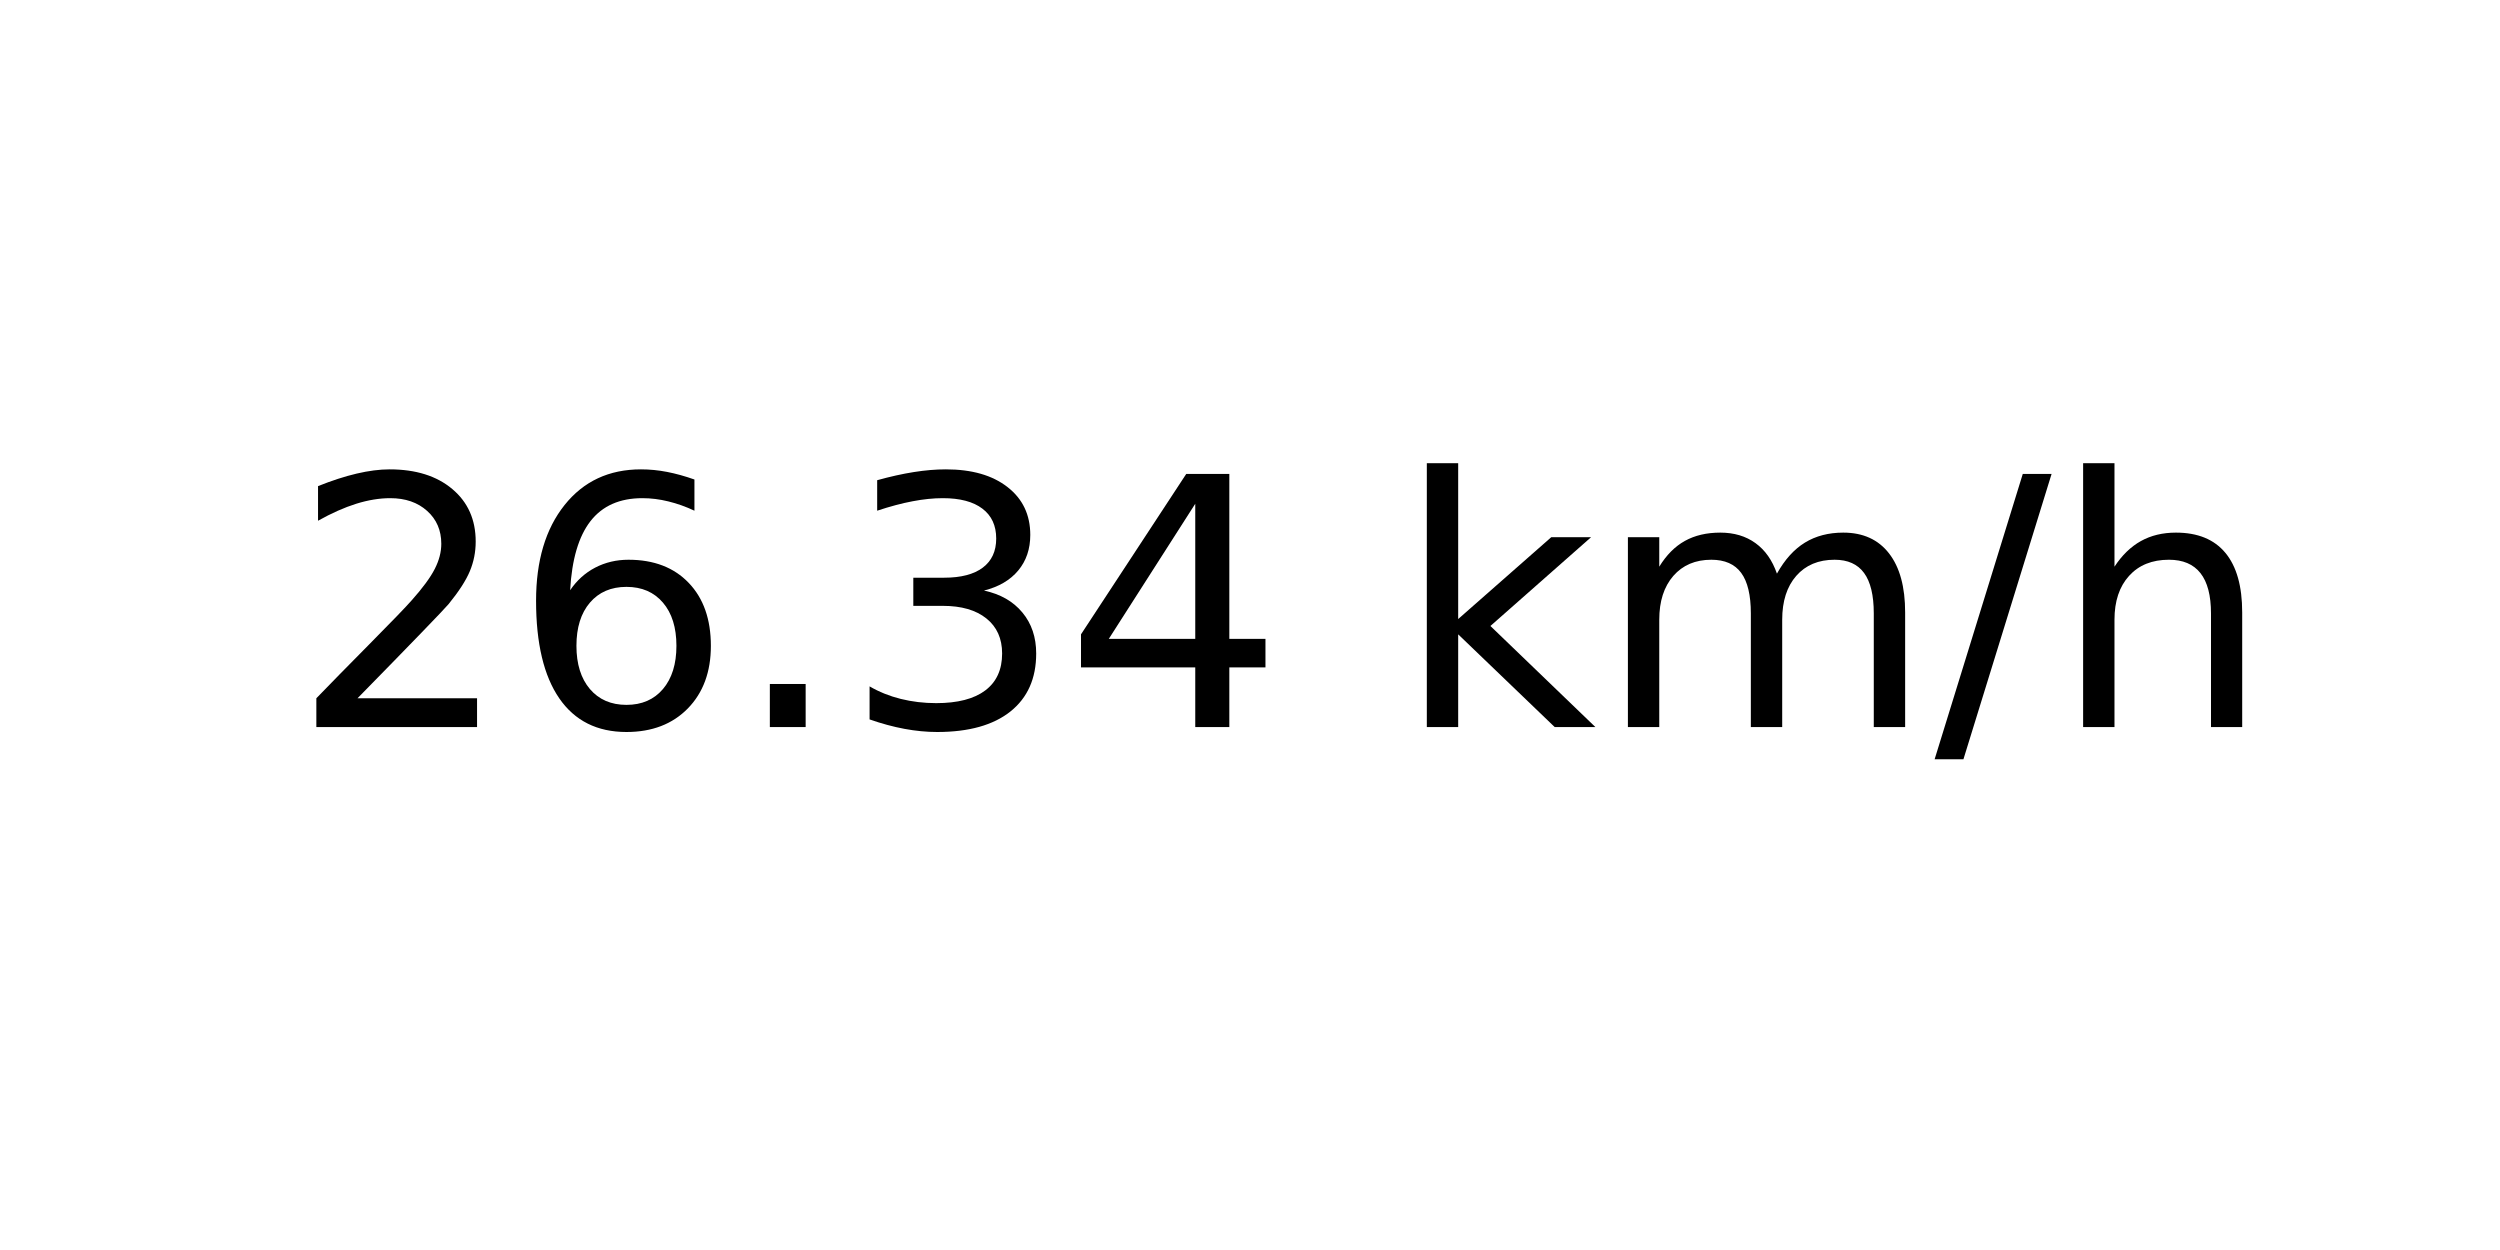
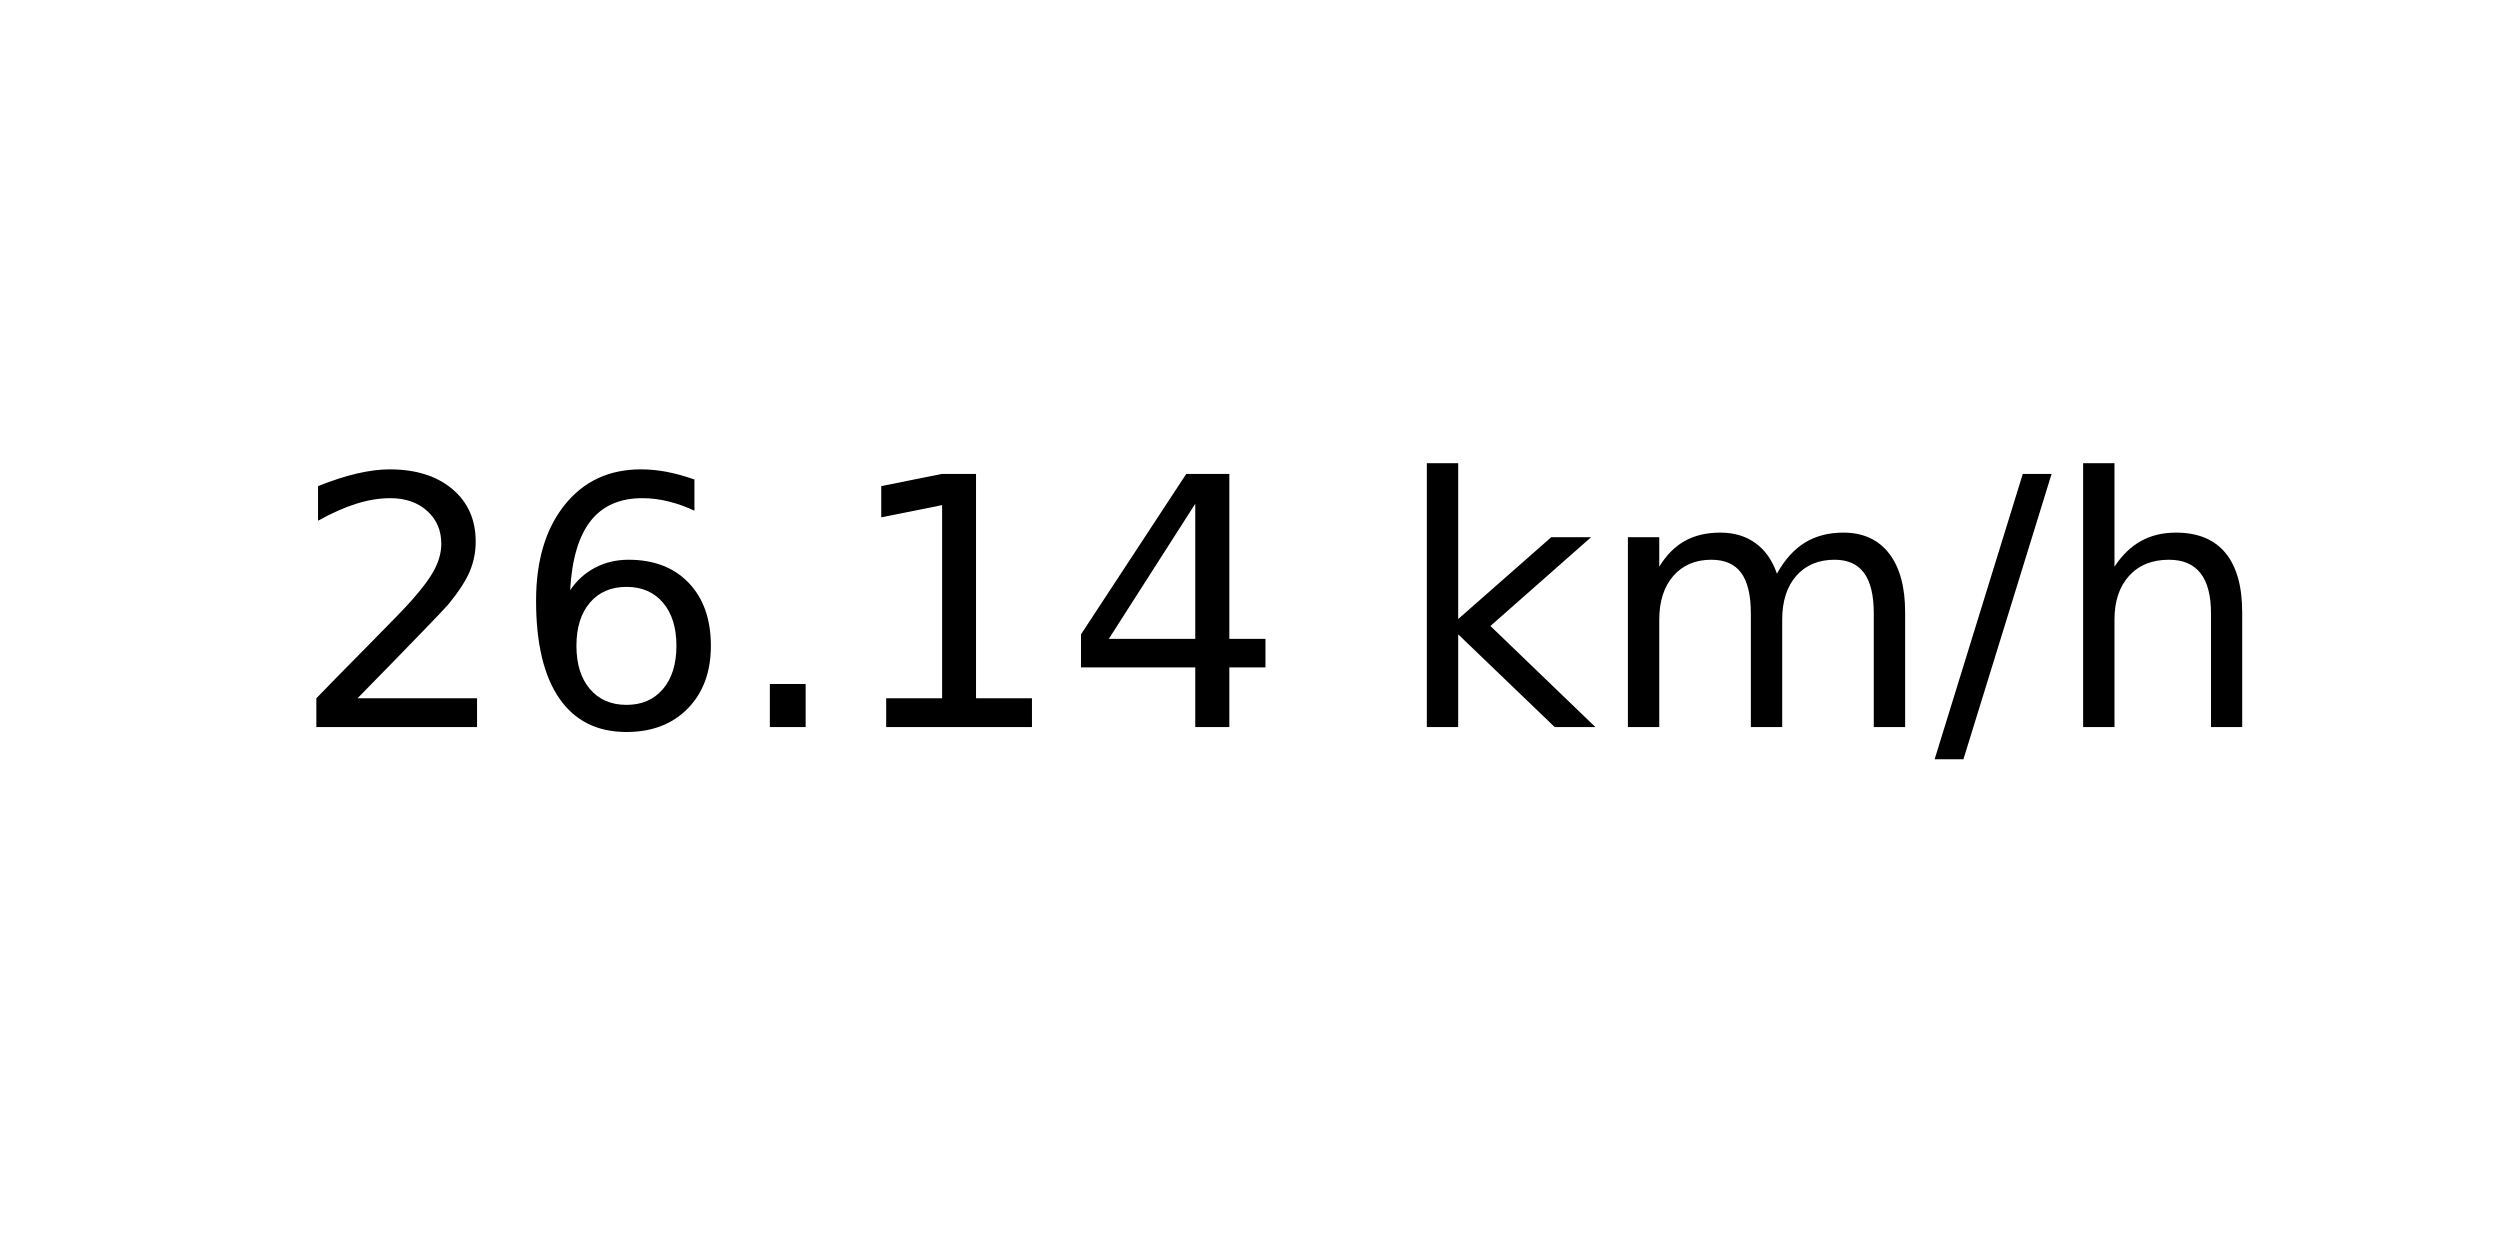
<svg xmlns="http://www.w3.org/2000/svg" xmlns:xlink="http://www.w3.org/1999/xlink" width="72pt" height="36pt" viewBox="0 0 72 36" version="1.1">
  <defs>
    <style type="text/css">*{stroke-linejoin: round; stroke-linecap: butt}</style>
  </defs>
  <g id="figure_1">
    <g id="axes_1">
      <g id="text_1">
        <g transform="translate(8.378125 20.93937) scale(0.1 -0.1)">
          <defs>
            <path id="DejaVuSans-32" d="M 1228 531  L 3431 531  L 3431 0  L 469 0  L 469 531  Q 828 903 1448 1529  Q 2069 2156 2228 2338  Q 2531 2678 2651 2914  Q 2772 3150 2772 3378  Q 2772 3750 2511 3984  Q 2250 4219 1831 4219  Q 1534 4219 1204 4116  Q 875 4013 500 3803  L 500 4441  Q 881 4594 1212 4672  Q 1544 4750 1819 4750  Q 2544 4750 2975 4387  Q 3406 4025 3406 3419  Q 3406 3131 3298 2873  Q 3191 2616 2906 2266  Q 2828 2175 2409 1742  Q 1991 1309 1228 531  z " transform="scale(0.015625)" />
            <path id="DejaVuSans-36" d="M 2113 2584  Q 1688 2584 1439 2293  Q 1191 2003 1191 1497  Q 1191 994 1439 701  Q 1688 409 2113 409  Q 2538 409 2786 701  Q 3034 994 3034 1497  Q 3034 2003 2786 2293  Q 2538 2584 2113 2584  z M 3366 4563  L 3366 3988  Q 3128 4100 2886 4159  Q 2644 4219 2406 4219  Q 1781 4219 1451 3797  Q 1122 3375 1075 2522  Q 1259 2794 1537 2939  Q 1816 3084 2150 3084  Q 2853 3084 3261 2657  Q 3669 2231 3669 1497  Q 3669 778 3244 343  Q 2819 -91 2113 -91  Q 1303 -91 875 529  Q 447 1150 447 2328  Q 447 3434 972 4092  Q 1497 4750 2381 4750  Q 2619 4750 2861 4703  Q 3103 4656 3366 4563  z " transform="scale(0.015625)" />
            <path id="DejaVuSans-2e" d="M 684 794  L 1344 794  L 1344 0  L 684 0  L 684 794  z " transform="scale(0.015625)" />
-             <path id="DejaVuSans-33" d="M 2597 2516  Q 3050 2419 3304 2112  Q 3559 1806 3559 1356  Q 3559 666 3084 287  Q 2609 -91 1734 -91  Q 1441 -91 1130 -33  Q 819 25 488 141  L 488 750  Q 750 597 1062 519  Q 1375 441 1716 441  Q 2309 441 2620 675  Q 2931 909 2931 1356  Q 2931 1769 2642 2001  Q 2353 2234 1838 2234  L 1294 2234  L 1294 2753  L 1863 2753  Q 2328 2753 2575 2939  Q 2822 3125 2822 3475  Q 2822 3834 2567 4026  Q 2313 4219 1838 4219  Q 1578 4219 1281 4162  Q 984 4106 628 3988  L 628 4550  Q 988 4650 1302 4700  Q 1616 4750 1894 4750  Q 2613 4750 3031 4423  Q 3450 4097 3450 3541  Q 3450 3153 3228 2886  Q 3006 2619 2597 2516  z " transform="scale(0.015625)" />
+             <path id="DejaVuSans-31" d="M 794 531  L 1825 531  L 1825 4091  L 703 3866  L 703 4441  L 1819 4666  L 2450 4666  L 2450 531  L 3481 531  L 3481 0  L 794 0  L 794 531  z " transform="scale(0.015625)" />
            <path id="DejaVuSans-34" d="M 2419 4116  L 825 1625  L 2419 1625  L 2419 4116  z M 2253 4666  L 3047 4666  L 3047 1625  L 3713 1625  L 3713 1100  L 3047 1100  L 3047 0  L 2419 0  L 2419 1100  L 313 1100  L 313 1709  L 2253 4666  z " transform="scale(0.015625)" />
            <path id="DejaVuSans-20" transform="scale(0.015625)" />
            <path id="DejaVuSans-6b" d="M 581 4863  L 1159 4863  L 1159 1991  L 2875 3500  L 3609 3500  L 1753 1863  L 3688 0  L 2938 0  L 1159 1709  L 1159 0  L 581 0  L 581 4863  z " transform="scale(0.015625)" />
            <path id="DejaVuSans-6d" d="M 3328 2828  Q 3544 3216 3844 3400  Q 4144 3584 4550 3584  Q 5097 3584 5394 3201  Q 5691 2819 5691 2113  L 5691 0  L 5113 0  L 5113 2094  Q 5113 2597 4934 2840  Q 4756 3084 4391 3084  Q 3944 3084 3684 2787  Q 3425 2491 3425 1978  L 3425 0  L 2847 0  L 2847 2094  Q 2847 2600 2669 2842  Q 2491 3084 2119 3084  Q 1678 3084 1418 2786  Q 1159 2488 1159 1978  L 1159 0  L 581 0  L 581 3500  L 1159 3500  L 1159 2956  Q 1356 3278 1631 3431  Q 1906 3584 2284 3584  Q 2666 3584 2933 3390  Q 3200 3197 3328 2828  z " transform="scale(0.015625)" />
            <path id="DejaVuSans-2f" d="M 1625 4666  L 2156 4666  L 531 -594  L 0 -594  L 1625 4666  z " transform="scale(0.015625)" />
            <path id="DejaVuSans-68" d="M 3513 2113  L 3513 0  L 2938 0  L 2938 2094  Q 2938 2591 2744 2837  Q 2550 3084 2163 3084  Q 1697 3084 1428 2787  Q 1159 2491 1159 1978  L 1159 0  L 581 0  L 581 4863  L 1159 4863  L 1159 2956  Q 1366 3272 1645 3428  Q 1925 3584 2291 3584  Q 2894 3584 3203 3211  Q 3513 2838 3513 2113  z " transform="scale(0.015625)" />
          </defs>
          <use xlink:href="#DejaVuSans-32" />
          <use xlink:href="#DejaVuSans-36" x="63.623" />
          <use xlink:href="#DejaVuSans-2e" x="127.246" />
-           <use xlink:href="#DejaVuSans-33" x="159.033" />
+           <use xlink:href="#DejaVuSans-31" x="159.033" />
          <use xlink:href="#DejaVuSans-34" x="222.656" />
          <use xlink:href="#DejaVuSans-20" x="286.279" />
          <use xlink:href="#DejaVuSans-6b" x="318.066" />
          <use xlink:href="#DejaVuSans-6d" x="375.977" />
          <use xlink:href="#DejaVuSans-2f" x="473.389" />
          <use xlink:href="#DejaVuSans-68" x="507.08" />
        </g>
      </g>
    </g>
  </g>
</svg>
